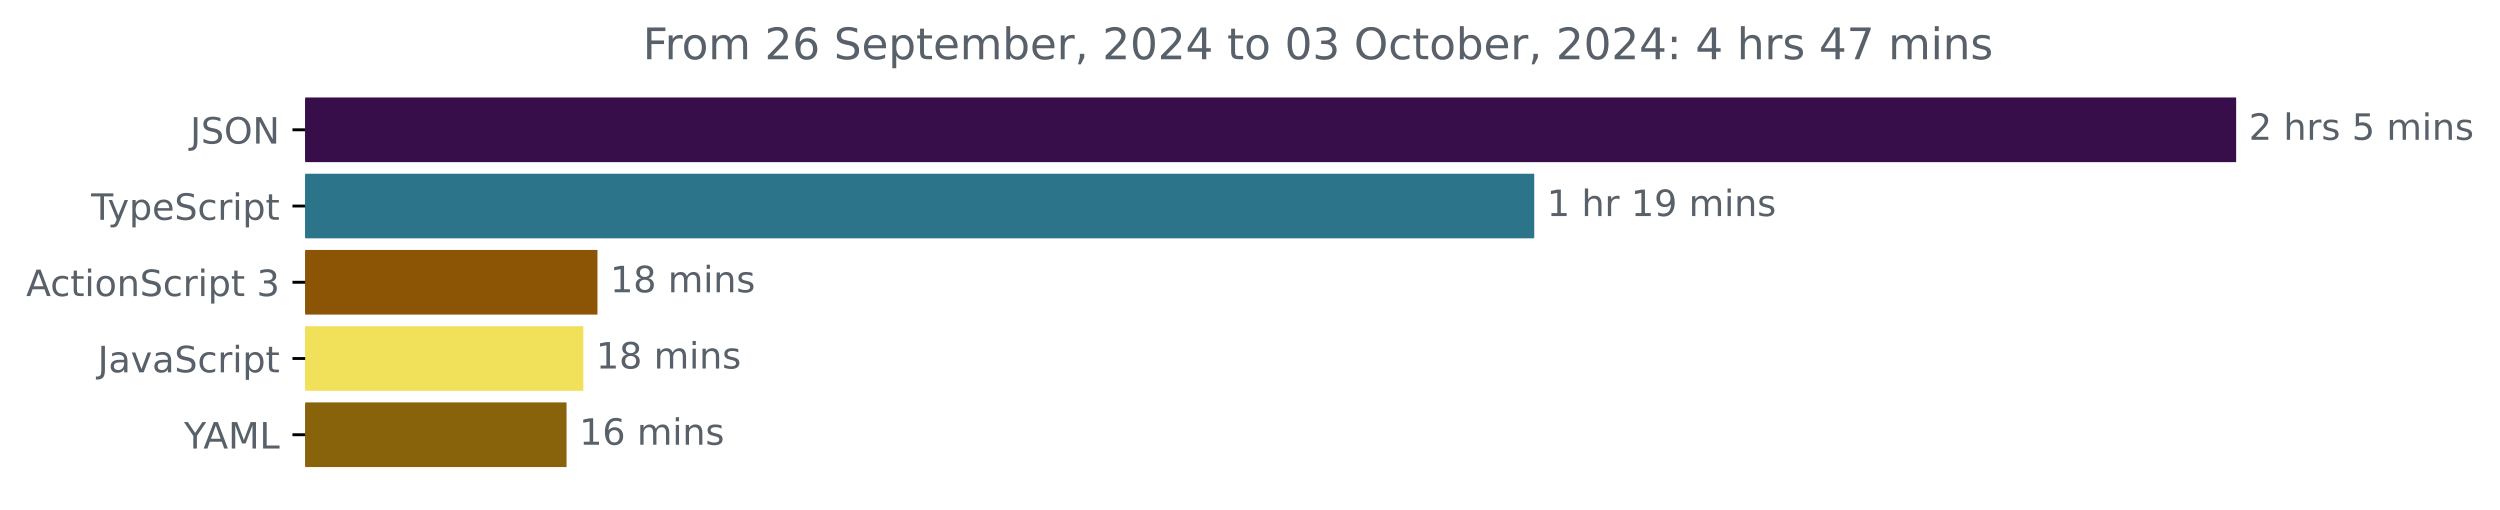
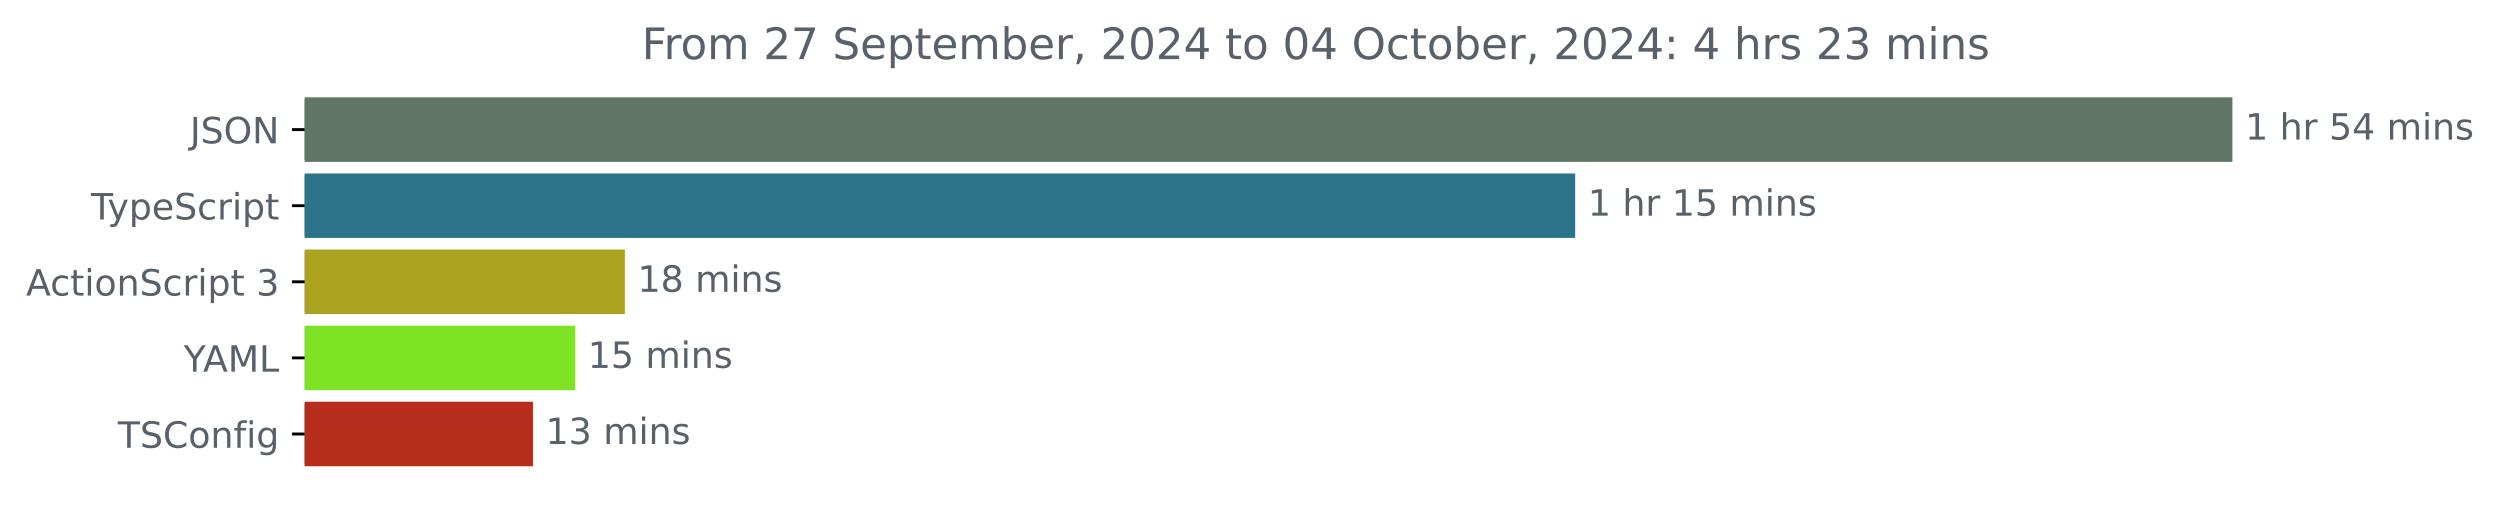
- <svg xmlns="http://www.w3.org/2000/svg" xmlns:xlink="http://www.w3.org/1999/xlink" width="688.675pt" height="140.398pt" viewBox="0 0 688.675 140.398" version="1.1">
+ <svg xmlns="http://www.w3.org/2000/svg" xmlns:xlink="http://www.w3.org/1999/xlink" width="689.829pt" height="140.398pt" viewBox="0 0 689.829 140.398" version="1.1">
  <defs>
    <style type="text/css">*{stroke-linejoin: round; stroke-linecap: butt}</style>
  </defs>
  <g id="figure_1">
    <g id="patch_1">
-       <path d="M 0 140.398  L 688.675 140.398  L 688.675 0  L 0 0  L 0 140.398  z " style="fill: none" />
+       <path d="M 0 140.398  L 689.829 140.398  L 689.829 0  L 0 0  L 0 140.398  z " style="fill: none" />
    </g>
    <g id="axes_1">
      <g id="patch_2">
-         <path d="M 84.064 27.358  L 615.493 27.358  L 615.493 44.158  L 84.064 44.158  z " clip-path="url(#p0f8164b829)" style="fill: #370e4a; stroke: #370e4a; stroke-linejoin: miter" />
+         <path d="M 84.064 27.358  L 615.493 27.358  L 615.493 44.158  L 84.064 44.158  z " clip-path="url(#pc83c6bba03)" style="fill: #5e7663; stroke: #5e7663; stroke-linejoin: miter" />
      </g>
      <g id="patch_3">
-         <path d="M 84.064 48.358  L 422.135 48.358  L 422.135 65.158  L 84.064 65.158  z " clip-path="url(#p0f8164b829)" style="fill: #2b7489; stroke: #2b7489; stroke-linejoin: miter" />
+         <path d="M 84.064 48.358  L 434.143 48.358  L 434.143 65.158  L 84.064 65.158  z " clip-path="url(#pc83c6bba03)" style="fill: #2b7489; stroke: #2b7489; stroke-linejoin: miter" />
      </g>
      <g id="patch_4">
-         <path d="M 84.064 69.358  L 164.082 69.358  L 164.082 86.158  L 84.064 86.158  z " clip-path="url(#p0f8164b829)" style="fill: #8c5506; stroke: #8c5506; stroke-linejoin: miter" />
+         <path d="M 84.064 69.358  L 171.921 69.358  L 171.921 86.158  L 84.064 86.158  z " clip-path="url(#pc83c6bba03)" style="fill: #aba220; stroke: #aba220; stroke-linejoin: miter" />
      </g>
      <g id="patch_5">
-         <path d="M 84.064 90.358  L 160.191 90.358  L 160.191 107.158  L 84.064 107.158  z " clip-path="url(#p0f8164b829)" style="fill: #f1e05a; stroke: #f1e05a; stroke-linejoin: miter" />
+         <path d="M 84.064 90.358  L 158.197 90.358  L 158.197 107.158  L 84.064 107.158  z " clip-path="url(#pc83c6bba03)" style="fill: #7fe325; stroke: #7fe325; stroke-linejoin: miter" />
      </g>
      <g id="patch_6">
-         <path d="M 84.064 111.358  L 155.57 111.358  L 155.57 128.158  L 84.064 128.158  z " clip-path="url(#p0f8164b829)" style="fill: #89620c; stroke: #89620c; stroke-linejoin: miter" />
+         <path d="M 84.064 111.358  L 146.556 111.358  L 146.556 128.158  L 84.064 128.158  z " clip-path="url(#pc83c6bba03)" style="fill: #b72d1c; stroke: #b72d1c; stroke-linejoin: miter" />
      </g>
      <g id="matplotlib.axis_1" />
      <g id="matplotlib.axis_2">
        <g id="ytick_1">
          <g id="line2d_1">
            <defs>
-               <path id="mc2da5257ba" d="M 0 0  L -3.5 0  " style="stroke: #000000; stroke-width: 0.8" />
+               <path id="mdc2d49c1ce" d="M 0 0  L -3.5 0  " style="stroke: #000000; stroke-width: 0.8" />
            </defs>
            <g>
-               <use xlink:href="#mc2da5257ba" x="84.064" y="35.758" style="stroke: #000000; stroke-width: 0.8" />
+               <use xlink:href="#mdc2d49c1ce" x="84.064" y="35.758" style="stroke: #000000; stroke-width: 0.8" />
            </g>
          </g>
          <g id="text_1">
            <g style="fill: #586069" transform="translate(52.4125 39.55734) scale(0.1 -0.1)">
              <defs>
                <path id="DejaVuSans-4a" d="M 628 4666  L 1259 4666  L 1259 325  Q 1259 -519 939 -900  Q 619 -1281 -91 -1281  L -331 -1281  L -331 -750  L -134 -750  Q 284 -750 456 -515  Q 628 -281 628 325  L 628 4666  z " transform="scale(0.015625)" />
                <path id="DejaVuSans-53" d="M 3425 4513  L 3425 3897  Q 3066 4069 2747 4153  Q 2428 4238 2131 4238  Q 1616 4238 1336 4038  Q 1056 3838 1056 3469  Q 1056 3159 1242 3001  Q 1428 2844 1947 2747  L 2328 2669  Q 3034 2534 3370 2195  Q 3706 1856 3706 1288  Q 3706 609 3251 259  Q 2797 -91 1919 -91  Q 1588 -91 1214 -16  Q 841 59 441 206  L 441 856  Q 825 641 1194 531  Q 1563 422 1919 422  Q 2459 422 2753 634  Q 3047 847 3047 1241  Q 3047 1584 2836 1778  Q 2625 1972 2144 2069  L 1759 2144  Q 1053 2284 737 2584  Q 422 2884 422 3419  Q 422 4038 858 4394  Q 1294 4750 2059 4750  Q 2388 4750 2728 4690  Q 3069 4631 3425 4513  z " transform="scale(0.015625)" />
                <path id="DejaVuSans-4f" d="M 2522 4238  Q 1834 4238 1429 3725  Q 1025 3213 1025 2328  Q 1025 1447 1429 934  Q 1834 422 2522 422  Q 3209 422 3611 934  Q 4013 1447 4013 2328  Q 4013 3213 3611 3725  Q 3209 4238 2522 4238  z M 2522 4750  Q 3503 4750 4090 4092  Q 4678 3434 4678 2328  Q 4678 1225 4090 567  Q 3503 -91 2522 -91  Q 1538 -91 948 565  Q 359 1222 359 2328  Q 359 3434 948 4092  Q 1538 4750 2522 4750  z " transform="scale(0.015625)" />
                <path id="DejaVuSans-4e" d="M 628 4666  L 1478 4666  L 3547 763  L 3547 4666  L 4159 4666  L 4159 0  L 3309 0  L 1241 3903  L 1241 0  L 628 0  L 628 4666  z " transform="scale(0.015625)" />
              </defs>
              <use xlink:href="#DejaVuSans-4a" />
              <use xlink:href="#DejaVuSans-53" x="29.492" />
              <use xlink:href="#DejaVuSans-4f" x="92.969" />
              <use xlink:href="#DejaVuSans-4e" x="171.68" />
            </g>
          </g>
        </g>
        <g id="ytick_2">
          <g id="line2d_2">
            <g>
-               <use xlink:href="#mc2da5257ba" x="84.064" y="56.758" style="stroke: #000000; stroke-width: 0.8" />
+               <use xlink:href="#mdc2d49c1ce" x="84.064" y="56.758" style="stroke: #000000; stroke-width: 0.8" />
            </g>
          </g>
          <g id="text_2">
            <g style="fill: #586069" transform="translate(25.09375 60.55734) scale(0.1 -0.1)">
              <defs>
                <path id="DejaVuSans-54" d="M -19 4666  L 3928 4666  L 3928 4134  L 2272 4134  L 2272 0  L 1638 0  L 1638 4134  L -19 4134  L -19 4666  z " transform="scale(0.015625)" />
                <path id="DejaVuSans-79" d="M 2059 -325  Q 1816 -950 1584 -1140  Q 1353 -1331 966 -1331  L 506 -1331  L 506 -850  L 844 -850  Q 1081 -850 1212 -737  Q 1344 -625 1503 -206  L 1606 56  L 191 3500  L 800 3500  L 1894 763  L 2988 3500  L 3597 3500  L 2059 -325  z " transform="scale(0.015625)" />
                <path id="DejaVuSans-70" d="M 1159 525  L 1159 -1331  L 581 -1331  L 581 3500  L 1159 3500  L 1159 2969  Q 1341 3281 1617 3432  Q 1894 3584 2278 3584  Q 2916 3584 3314 3078  Q 3713 2572 3713 1747  Q 3713 922 3314 415  Q 2916 -91 2278 -91  Q 1894 -91 1617 61  Q 1341 213 1159 525  z M 3116 1747  Q 3116 2381 2855 2742  Q 2594 3103 2138 3103  Q 1681 3103 1420 2742  Q 1159 2381 1159 1747  Q 1159 1113 1420 752  Q 1681 391 2138 391  Q 2594 391 2855 752  Q 3116 1113 3116 1747  z " transform="scale(0.015625)" />
                <path id="DejaVuSans-65" d="M 3597 1894  L 3597 1613  L 953 1613  Q 991 1019 1311 708  Q 1631 397 2203 397  Q 2534 397 2845 478  Q 3156 559 3463 722  L 3463 178  Q 3153 47 2828 -22  Q 2503 -91 2169 -91  Q 1331 -91 842 396  Q 353 884 353 1716  Q 353 2575 817 3079  Q 1281 3584 2069 3584  Q 2775 3584 3186 3129  Q 3597 2675 3597 1894  z M 3022 2063  Q 3016 2534 2758 2815  Q 2500 3097 2075 3097  Q 1594 3097 1305 2825  Q 1016 2553 972 2059  L 3022 2063  z " transform="scale(0.015625)" />
                <path id="DejaVuSans-63" d="M 3122 3366  L 3122 2828  Q 2878 2963 2633 3030  Q 2388 3097 2138 3097  Q 1578 3097 1268 2742  Q 959 2388 959 1747  Q 959 1106 1268 751  Q 1578 397 2138 397  Q 2388 397 2633 464  Q 2878 531 3122 666  L 3122 134  Q 2881 22 2623 -34  Q 2366 -91 2075 -91  Q 1284 -91 818 406  Q 353 903 353 1747  Q 353 2603 823 3093  Q 1294 3584 2113 3584  Q 2378 3584 2631 3529  Q 2884 3475 3122 3366  z " transform="scale(0.015625)" />
                <path id="DejaVuSans-72" d="M 2631 2963  Q 2534 3019 2420 3045  Q 2306 3072 2169 3072  Q 1681 3072 1420 2755  Q 1159 2438 1159 1844  L 1159 0  L 581 0  L 581 3500  L 1159 3500  L 1159 2956  Q 1341 3275 1631 3429  Q 1922 3584 2338 3584  Q 2397 3584 2469 3576  Q 2541 3569 2628 3553  L 2631 2963  z " transform="scale(0.015625)" />
                <path id="DejaVuSans-69" d="M 603 3500  L 1178 3500  L 1178 0  L 603 0  L 603 3500  z M 603 4863  L 1178 4863  L 1178 4134  L 603 4134  L 603 4863  z " transform="scale(0.015625)" />
                <path id="DejaVuSans-74" d="M 1172 4494  L 1172 3500  L 2356 3500  L 2356 3053  L 1172 3053  L 1172 1153  Q 1172 725 1289 603  Q 1406 481 1766 481  L 2356 481  L 2356 0  L 1766 0  Q 1100 0 847 248  Q 594 497 594 1153  L 594 3053  L 172 3053  L 172 3500  L 594 3500  L 594 4494  L 1172 4494  z " transform="scale(0.015625)" />
              </defs>
              <use xlink:href="#DejaVuSans-54" />
              <use xlink:href="#DejaVuSans-79" x="45.459" />
              <use xlink:href="#DejaVuSans-70" x="104.639" />
              <use xlink:href="#DejaVuSans-65" x="168.115" />
              <use xlink:href="#DejaVuSans-53" x="229.639" />
              <use xlink:href="#DejaVuSans-63" x="293.115" />
              <use xlink:href="#DejaVuSans-72" x="348.096" />
              <use xlink:href="#DejaVuSans-69" x="389.209" />
              <use xlink:href="#DejaVuSans-70" x="416.992" />
              <use xlink:href="#DejaVuSans-74" x="480.469" />
            </g>
          </g>
        </g>
        <g id="ytick_3">
          <g id="line2d_3">
            <g>
-               <use xlink:href="#mc2da5257ba" x="84.064" y="77.758" style="stroke: #000000; stroke-width: 0.8" />
+               <use xlink:href="#mdc2d49c1ce" x="84.064" y="77.758" style="stroke: #000000; stroke-width: 0.8" />
            </g>
          </g>
          <g id="text_3">
            <g style="fill: #586069" transform="translate(7.2 81.55734) scale(0.1 -0.1)">
              <defs>
                <path id="DejaVuSans-41" d="M 2188 4044  L 1331 1722  L 3047 1722  L 2188 4044  z M 1831 4666  L 2547 4666  L 4325 0  L 3669 0  L 3244 1197  L 1141 1197  L 716 0  L 50 0  L 1831 4666  z " transform="scale(0.015625)" />
                <path id="DejaVuSans-6f" d="M 1959 3097  Q 1497 3097 1228 2736  Q 959 2375 959 1747  Q 959 1119 1226 758  Q 1494 397 1959 397  Q 2419 397 2687 759  Q 2956 1122 2956 1747  Q 2956 2369 2687 2733  Q 2419 3097 1959 3097  z M 1959 3584  Q 2709 3584 3137 3096  Q 3566 2609 3566 1747  Q 3566 888 3137 398  Q 2709 -91 1959 -91  Q 1206 -91 779 398  Q 353 888 353 1747  Q 353 2609 779 3096  Q 1206 3584 1959 3584  z " transform="scale(0.015625)" />
                <path id="DejaVuSans-6e" d="M 3513 2113  L 3513 0  L 2938 0  L 2938 2094  Q 2938 2591 2744 2837  Q 2550 3084 2163 3084  Q 1697 3084 1428 2787  Q 1159 2491 1159 1978  L 1159 0  L 581 0  L 581 3500  L 1159 3500  L 1159 2956  Q 1366 3272 1645 3428  Q 1925 3584 2291 3584  Q 2894 3584 3203 3211  Q 3513 2838 3513 2113  z " transform="scale(0.015625)" />
                <path id="DejaVuSans-20" transform="scale(0.015625)" />
                <path id="DejaVuSans-33" d="M 2597 2516  Q 3050 2419 3304 2112  Q 3559 1806 3559 1356  Q 3559 666 3084 287  Q 2609 -91 1734 -91  Q 1441 -91 1130 -33  Q 819 25 488 141  L 488 750  Q 750 597 1062 519  Q 1375 441 1716 441  Q 2309 441 2620 675  Q 2931 909 2931 1356  Q 2931 1769 2642 2001  Q 2353 2234 1838 2234  L 1294 2234  L 1294 2753  L 1863 2753  Q 2328 2753 2575 2939  Q 2822 3125 2822 3475  Q 2822 3834 2567 4026  Q 2313 4219 1838 4219  Q 1578 4219 1281 4162  Q 984 4106 628 3988  L 628 4550  Q 988 4650 1302 4700  Q 1616 4750 1894 4750  Q 2613 4750 3031 4423  Q 3450 4097 3450 3541  Q 3450 3153 3228 2886  Q 3006 2619 2597 2516  z " transform="scale(0.015625)" />
              </defs>
              <use xlink:href="#DejaVuSans-41" />
              <use xlink:href="#DejaVuSans-63" x="66.658" />
              <use xlink:href="#DejaVuSans-74" x="121.639" />
              <use xlink:href="#DejaVuSans-69" x="160.848" />
              <use xlink:href="#DejaVuSans-6f" x="188.631" />
              <use xlink:href="#DejaVuSans-6e" x="249.812" />
              <use xlink:href="#DejaVuSans-53" x="313.191" />
              <use xlink:href="#DejaVuSans-63" x="376.668" />
              <use xlink:href="#DejaVuSans-72" x="431.648" />
              <use xlink:href="#DejaVuSans-69" x="472.762" />
              <use xlink:href="#DejaVuSans-70" x="500.545" />
              <use xlink:href="#DejaVuSans-74" x="564.021" />
              <use xlink:href="#DejaVuSans-20" x="603.23" />
              <use xlink:href="#DejaVuSans-33" x="635.018" />
            </g>
          </g>
        </g>
        <g id="ytick_4">
          <g id="line2d_4">
            <g>
-               <use xlink:href="#mc2da5257ba" x="84.064" y="98.758" style="stroke: #000000; stroke-width: 0.8" />
+               <use xlink:href="#mdc2d49c1ce" x="84.064" y="98.758" style="stroke: #000000; stroke-width: 0.8" />
            </g>
          </g>
          <g id="text_4">
-             <g style="fill: #586069" transform="translate(26.93437 102.5573) scale(0.1 -0.1)">
-               <defs>
-                 <path id="DejaVuSans-61" d="M 2194 1759  Q 1497 1759 1228 1600  Q 959 1441 959 1056  Q 959 750 1161 570  Q 1363 391 1709 391  Q 2188 391 2477 730  Q 2766 1069 2766 1631  L 2766 1759  L 2194 1759  z M 3341 1997  L 3341 0  L 2766 0  L 2766 531  Q 2569 213 2275 61  Q 1981 -91 1556 -91  Q 1019 -91 701 211  Q 384 513 384 1019  Q 384 1609 779 1909  Q 1175 2209 1959 2209  L 2766 2209  L 2766 2266  Q 2766 2663 2505 2880  Q 2244 3097 1772 3097  Q 1472 3097 1187 3025  Q 903 2953 641 2809  L 641 3341  Q 956 3463 1253 3523  Q 1550 3584 1831 3584  Q 2591 3584 2966 3190  Q 3341 2797 3341 1997  z " transform="scale(0.015625)" />
-                 <path id="DejaVuSans-76" d="M 191 3500  L 800 3500  L 1894 563  L 2988 3500  L 3597 3500  L 2284 0  L 1503 0  L 191 3500  z " transform="scale(0.015625)" />
-               </defs>
-               <use xlink:href="#DejaVuSans-4a" />
-               <use xlink:href="#DejaVuSans-61" x="29.492" />
-               <use xlink:href="#DejaVuSans-76" x="90.771" />
-               <use xlink:href="#DejaVuSans-61" x="149.951" />
-               <use xlink:href="#DejaVuSans-53" x="211.23" />
-               <use xlink:href="#DejaVuSans-63" x="274.707" />
-               <use xlink:href="#DejaVuSans-72" x="329.688" />
-               <use xlink:href="#DejaVuSans-69" x="370.801" />
-               <use xlink:href="#DejaVuSans-70" x="398.584" />
-               <use xlink:href="#DejaVuSans-74" x="462.061" />
-             </g>
-           </g>
-         </g>
-         <g id="ytick_5">
-           <g id="line2d_5">
-             <g>
-               <use xlink:href="#mc2da5257ba" x="84.064" y="119.758" style="stroke: #000000; stroke-width: 0.8" />
-             </g>
-           </g>
-           <g id="text_5">
-             <g style="fill: #586069" transform="translate(50.69062 123.5573) scale(0.1 -0.1)">
+             <g style="fill: #586069" transform="translate(50.69062 102.5573) scale(0.1 -0.1)">
              <defs>
                <path id="DejaVuSans-59" d="M -13 4666  L 666 4666  L 1959 2747  L 3244 4666  L 3922 4666  L 2272 2222  L 2272 0  L 1638 0  L 1638 2222  L -13 4666  z " transform="scale(0.015625)" />
                <path id="DejaVuSans-4d" d="M 628 4666  L 1569 4666  L 2759 1491  L 3956 4666  L 4897 4666  L 4897 0  L 4281 0  L 4281 4097  L 3078 897  L 2444 897  L 1241 4097  L 1241 0  L 628 0  L 628 4666  z " transform="scale(0.015625)" />
                <path id="DejaVuSans-4c" d="M 628 4666  L 1259 4666  L 1259 531  L 3531 531  L 3531 0  L 628 0  L 628 4666  z " transform="scale(0.015625)" />
              </defs>
              <use xlink:href="#DejaVuSans-59" />
              <use xlink:href="#DejaVuSans-41" x="53.334" />
              <use xlink:href="#DejaVuSans-4d" x="121.742" />
              <use xlink:href="#DejaVuSans-4c" x="208.021" />
            </g>
          </g>
        </g>
+         <g id="ytick_5">
+           <g id="line2d_5">
+             <g>
+               <use xlink:href="#mdc2d49c1ce" x="84.064" y="119.758" style="stroke: #000000; stroke-width: 0.8" />
+             </g>
+           </g>
+           <g id="text_5">
+             <g style="fill: #586069" transform="translate(32.52188 123.5573) scale(0.1 -0.1)">
+               <defs>
+                 <path id="DejaVuSans-43" d="M 4122 4306  L 4122 3641  Q 3803 3938 3442 4084  Q 3081 4231 2675 4231  Q 1875 4231 1450 3742  Q 1025 3253 1025 2328  Q 1025 1406 1450 917  Q 1875 428 2675 428  Q 3081 428 3442 575  Q 3803 722 4122 1019  L 4122 359  Q 3791 134 3420 21  Q 3050 -91 2638 -91  Q 1578 -91 968 557  Q 359 1206 359 2328  Q 359 3453 968 4101  Q 1578 4750 2638 4750  Q 3056 4750 3426 4639  Q 3797 4528 4122 4306  z " transform="scale(0.015625)" />
+                 <path id="DejaVuSans-66" d="M 2375 4863  L 2375 4384  L 1825 4384  Q 1516 4384 1395 4259  Q 1275 4134 1275 3809  L 1275 3500  L 2222 3500  L 2222 3053  L 1275 3053  L 1275 0  L 697 0  L 697 3053  L 147 3053  L 147 3500  L 697 3500  L 697 3744  Q 697 4328 969 4595  Q 1241 4863 1831 4863  L 2375 4863  z " transform="scale(0.015625)" />
+                 <path id="DejaVuSans-67" d="M 2906 1791  Q 2906 2416 2648 2759  Q 2391 3103 1925 3103  Q 1463 3103 1205 2759  Q 947 2416 947 1791  Q 947 1169 1205 825  Q 1463 481 1925 481  Q 2391 481 2648 825  Q 2906 1169 2906 1791  z M 3481 434  Q 3481 -459 3084 -895  Q 2688 -1331 1869 -1331  Q 1566 -1331 1297 -1286  Q 1028 -1241 775 -1147  L 775 -588  Q 1028 -725 1275 -790  Q 1522 -856 1778 -856  Q 2344 -856 2625 -561  Q 2906 -266 2906 331  L 2906 616  Q 2728 306 2450 153  Q 2172 0 1784 0  Q 1141 0 747 490  Q 353 981 353 1791  Q 353 2603 747 3093  Q 1141 3584 1784 3584  Q 2172 3584 2450 3431  Q 2728 3278 2906 2969  L 2906 3500  L 3481 3500  L 3481 434  z " transform="scale(0.015625)" />
+               </defs>
+               <use xlink:href="#DejaVuSans-54" />
+               <use xlink:href="#DejaVuSans-53" x="61.084" />
+               <use xlink:href="#DejaVuSans-43" x="124.561" />
+               <use xlink:href="#DejaVuSans-6f" x="194.385" />
+               <use xlink:href="#DejaVuSans-6e" x="255.566" />
+               <use xlink:href="#DejaVuSans-66" x="318.945" />
+               <use xlink:href="#DejaVuSans-69" x="354.15" />
+               <use xlink:href="#DejaVuSans-67" x="381.934" />
+             </g>
+           </g>
+         </g>
      </g>
      <g id="text_6">
        <g style="fill: #586069" transform="translate(619.4926 38.5175) scale(0.1 -0.1)">
          <defs>
-             <path id="DejaVuSans-32" d="M 1228 531  L 3431 531  L 3431 0  L 469 0  L 469 531  Q 828 903 1448 1529  Q 2069 2156 2228 2338  Q 2531 2678 2651 2914  Q 2772 3150 2772 3378  Q 2772 3750 2511 3984  Q 2250 4219 1831 4219  Q 1534 4219 1204 4116  Q 875 4013 500 3803  L 500 4441  Q 881 4594 1212 4672  Q 1544 4750 1819 4750  Q 2544 4750 2975 4387  Q 3406 4025 3406 3419  Q 3406 3131 3298 2873  Q 3191 2616 2906 2266  Q 2828 2175 2409 1742  Q 1991 1309 1228 531  z " transform="scale(0.015625)" />
+             <path id="DejaVuSans-31" d="M 794 531  L 1825 531  L 1825 4091  L 703 3866  L 703 4441  L 1819 4666  L 2450 4666  L 2450 531  L 3481 531  L 3481 0  L 794 0  L 794 531  z " transform="scale(0.015625)" />
            <path id="DejaVuSans-68" d="M 3513 2113  L 3513 0  L 2938 0  L 2938 2094  Q 2938 2591 2744 2837  Q 2550 3084 2163 3084  Q 1697 3084 1428 2787  Q 1159 2491 1159 1978  L 1159 0  L 581 0  L 581 4863  L 1159 4863  L 1159 2956  Q 1366 3272 1645 3428  Q 1925 3584 2291 3584  Q 2894 3584 3203 3211  Q 3513 2838 3513 2113  z " transform="scale(0.015625)" />
+             <path id="DejaVuSans-35" d="M 691 4666  L 3169 4666  L 3169 4134  L 1269 4134  L 1269 2991  Q 1406 3038 1543 3061  Q 1681 3084 1819 3084  Q 2600 3084 3056 2656  Q 3513 2228 3513 1497  Q 3513 744 3044 326  Q 2575 -91 1722 -91  Q 1428 -91 1123 -41  Q 819 9 494 109  L 494 744  Q 775 591 1075 516  Q 1375 441 1709 441  Q 2250 441 2565 725  Q 2881 1009 2881 1497  Q 2881 1984 2565 2268  Q 2250 2553 1709 2553  Q 1456 2553 1204 2497  Q 953 2441 691 2322  L 691 4666  z " transform="scale(0.015625)" />
+             <path id="DejaVuSans-34" d="M 2419 4116  L 825 1625  L 2419 1625  L 2419 4116  z M 2253 4666  L 3047 4666  L 3047 1625  L 3713 1625  L 3713 1100  L 3047 1100  L 3047 0  L 2419 0  L 2419 1100  L 313 1100  L 313 1709  L 2253 4666  z " transform="scale(0.015625)" />
+             <path id="DejaVuSans-6d" d="M 3328 2828  Q 3544 3216 3844 3400  Q 4144 3584 4550 3584  Q 5097 3584 5394 3201  Q 5691 2819 5691 2113  L 5691 0  L 5113 0  L 5113 2094  Q 5113 2597 4934 2840  Q 4756 3084 4391 3084  Q 3944 3084 3684 2787  Q 3425 2491 3425 1978  L 3425 0  L 2847 0  L 2847 2094  Q 2847 2600 2669 2842  Q 2491 3084 2119 3084  Q 1678 3084 1418 2786  Q 1159 2488 1159 1978  L 1159 0  L 581 0  L 581 3500  L 1159 3500  L 1159 2956  Q 1356 3278 1631 3431  Q 1906 3584 2284 3584  Q 2666 3584 2933 3390  Q 3200 3197 3328 2828  z " transform="scale(0.015625)" />
            <path id="DejaVuSans-73" d="M 2834 3397  L 2834 2853  Q 2591 2978 2328 3040  Q 2066 3103 1784 3103  Q 1356 3103 1142 2972  Q 928 2841 928 2578  Q 928 2378 1081 2264  Q 1234 2150 1697 2047  L 1894 2003  Q 2506 1872 2764 1633  Q 3022 1394 3022 966  Q 3022 478 2636 193  Q 2250 -91 1575 -91  Q 1294 -91 989 -36  Q 684 19 347 128  L 347 722  Q 666 556 975 473  Q 1284 391 1588 391  Q 1994 391 2212 530  Q 2431 669 2431 922  Q 2431 1156 2273 1281  Q 2116 1406 1581 1522  L 1381 1569  Q 847 1681 609 1914  Q 372 2147 372 2553  Q 372 3047 722 3315  Q 1072 3584 1716 3584  Q 2034 3584 2315 3537  Q 2597 3491 2834 3397  z " transform="scale(0.015625)" />
-             <path id="DejaVuSans-35" d="M 691 4666  L 3169 4666  L 3169 4134  L 1269 4134  L 1269 2991  Q 1406 3038 1543 3061  Q 1681 3084 1819 3084  Q 2600 3084 3056 2656  Q 3513 2228 3513 1497  Q 3513 744 3044 326  Q 2575 -91 1722 -91  Q 1428 -91 1123 -41  Q 819 9 494 109  L 494 744  Q 775 591 1075 516  Q 1375 441 1709 441  Q 2250 441 2565 725  Q 2881 1009 2881 1497  Q 2881 1984 2565 2268  Q 2250 2553 1709 2553  Q 1456 2553 1204 2497  Q 953 2441 691 2322  L 691 4666  z " transform="scale(0.015625)" />
-             <path id="DejaVuSans-6d" d="M 3328 2828  Q 3544 3216 3844 3400  Q 4144 3584 4550 3584  Q 5097 3584 5394 3201  Q 5691 2819 5691 2113  L 5691 0  L 5113 0  L 5113 2094  Q 5113 2597 4934 2840  Q 4756 3084 4391 3084  Q 3944 3084 3684 2787  Q 3425 2491 3425 1978  L 3425 0  L 2847 0  L 2847 2094  Q 2847 2600 2669 2842  Q 2491 3084 2119 3084  Q 1678 3084 1418 2786  Q 1159 2488 1159 1978  L 1159 0  L 581 0  L 581 3500  L 1159 3500  L 1159 2956  Q 1356 3278 1631 3431  Q 1906 3584 2284 3584  Q 2666 3584 2933 3390  Q 3200 3197 3328 2828  z " transform="scale(0.015625)" />
          </defs>
-           <use xlink:href="#DejaVuSans-32" />
+           <use xlink:href="#DejaVuSans-31" />
          <use xlink:href="#DejaVuSans-20" x="63.623" />
          <use xlink:href="#DejaVuSans-68" x="95.41" />
          <use xlink:href="#DejaVuSans-72" x="158.789" />
-           <use xlink:href="#DejaVuSans-73" x="199.902" />
-           <use xlink:href="#DejaVuSans-20" x="252.002" />
-           <use xlink:href="#DejaVuSans-35" x="283.789" />
-           <use xlink:href="#DejaVuSans-20" x="347.412" />
-           <use xlink:href="#DejaVuSans-6d" x="379.199" />
-           <use xlink:href="#DejaVuSans-69" x="476.611" />
-           <use xlink:href="#DejaVuSans-6e" x="504.395" />
-           <use xlink:href="#DejaVuSans-73" x="567.773" />
+           <use xlink:href="#DejaVuSans-20" x="199.902" />
+           <use xlink:href="#DejaVuSans-35" x="231.689" />
+           <use xlink:href="#DejaVuSans-34" x="295.312" />
+           <use xlink:href="#DejaVuSans-20" x="358.936" />
+           <use xlink:href="#DejaVuSans-6d" x="390.723" />
+           <use xlink:href="#DejaVuSans-69" x="488.135" />
+           <use xlink:href="#DejaVuSans-6e" x="515.918" />
+           <use xlink:href="#DejaVuSans-73" x="579.297" />
        </g>
      </g>
      <g id="text_7">
-         <g style="fill: #586069" transform="translate(426.1353 59.5175) scale(0.1 -0.1)">
-           <defs>
-             <path id="DejaVuSans-31" d="M 794 531  L 1825 531  L 1825 4091  L 703 3866  L 703 4441  L 1819 4666  L 2450 4666  L 2450 531  L 3481 531  L 3481 0  L 794 0  L 794 531  z " transform="scale(0.015625)" />
-             <path id="DejaVuSans-39" d="M 703 97  L 703 672  Q 941 559 1184 500  Q 1428 441 1663 441  Q 2288 441 2617 861  Q 2947 1281 2994 2138  Q 2813 1869 2534 1725  Q 2256 1581 1919 1581  Q 1219 1581 811 2004  Q 403 2428 403 3163  Q 403 3881 828 4315  Q 1253 4750 1959 4750  Q 2769 4750 3195 4129  Q 3622 3509 3622 2328  Q 3622 1225 3098 567  Q 2575 -91 1691 -91  Q 1453 -91 1209 -44  Q 966 3 703 97  z M 1959 2075  Q 2384 2075 2632 2365  Q 2881 2656 2881 3163  Q 2881 3666 2632 3958  Q 2384 4250 1959 4250  Q 1534 4250 1286 3958  Q 1038 3666 1038 3163  Q 1038 2656 1286 2365  Q 1534 2075 1959 2075  z " transform="scale(0.015625)" />
-           </defs>
+         <g style="fill: #586069" transform="translate(438.1428 59.5175) scale(0.1 -0.1)">
          <use xlink:href="#DejaVuSans-31" />
          <use xlink:href="#DejaVuSans-20" x="63.623" />
          <use xlink:href="#DejaVuSans-68" x="95.41" />
          <use xlink:href="#DejaVuSans-72" x="158.789" />
          <use xlink:href="#DejaVuSans-20" x="199.902" />
          <use xlink:href="#DejaVuSans-31" x="231.689" />
-           <use xlink:href="#DejaVuSans-39" x="295.312" />
+           <use xlink:href="#DejaVuSans-35" x="295.312" />
          <use xlink:href="#DejaVuSans-20" x="358.936" />
          <use xlink:href="#DejaVuSans-6d" x="390.723" />
          <use xlink:href="#DejaVuSans-69" x="488.135" />
          <use xlink:href="#DejaVuSans-6e" x="515.918" />
          <use xlink:href="#DejaVuSans-73" x="579.297" />
        </g>
      </g>
      <g id="text_8">
-         <g style="fill: #586069" transform="translate(168.0824 80.5175) scale(0.1 -0.1)">
+         <g style="fill: #586069" transform="translate(175.9207 80.5175) scale(0.1 -0.1)">
          <defs>
            <path id="DejaVuSans-38" d="M 2034 2216  Q 1584 2216 1326 1975  Q 1069 1734 1069 1313  Q 1069 891 1326 650  Q 1584 409 2034 409  Q 2484 409 2743 651  Q 3003 894 3003 1313  Q 3003 1734 2745 1975  Q 2488 2216 2034 2216  z M 1403 2484  Q 997 2584 770 2862  Q 544 3141 544 3541  Q 544 4100 942 4425  Q 1341 4750 2034 4750  Q 2731 4750 3128 4425  Q 3525 4100 3525 3541  Q 3525 3141 3298 2862  Q 3072 2584 2669 2484  Q 3125 2378 3379 2068  Q 3634 1759 3634 1313  Q 3634 634 3220 271  Q 2806 -91 2034 -91  Q 1263 -91 848 271  Q 434 634 434 1313  Q 434 1759 690 2068  Q 947 2378 1403 2484  z M 1172 3481  Q 1172 3119 1398 2916  Q 1625 2713 2034 2713  Q 2441 2713 2670 2916  Q 2900 3119 2900 3481  Q 2900 3844 2670 4047  Q 2441 4250 2034 4250  Q 1625 4250 1398 4047  Q 1172 3844 1172 3481  z " transform="scale(0.015625)" />
          </defs>
          <use xlink:href="#DejaVuSans-31" />
          <use xlink:href="#DejaVuSans-38" x="63.623" />
          <use xlink:href="#DejaVuSans-20" x="127.246" />
          <use xlink:href="#DejaVuSans-6d" x="159.033" />
          <use xlink:href="#DejaVuSans-69" x="256.445" />
          <use xlink:href="#DejaVuSans-6e" x="284.229" />
          <use xlink:href="#DejaVuSans-73" x="347.607" />
        </g>
      </g>
      <g id="text_9">
-         <g style="fill: #586069" transform="translate(164.1909 101.5175) scale(0.1 -0.1)">
-           <use xlink:href="#DejaVuSans-31" />
-           <use xlink:href="#DejaVuSans-38" x="63.623" />
+         <g style="fill: #586069" transform="translate(162.1969 101.5175) scale(0.1 -0.1)">
+           <use xlink:href="#DejaVuSans-31" />
+           <use xlink:href="#DejaVuSans-35" x="63.623" />
          <use xlink:href="#DejaVuSans-20" x="127.246" />
          <use xlink:href="#DejaVuSans-6d" x="159.033" />
          <use xlink:href="#DejaVuSans-69" x="256.445" />
          <use xlink:href="#DejaVuSans-6e" x="284.229" />
          <use xlink:href="#DejaVuSans-73" x="347.607" />
        </g>
      </g>
      <g id="text_10">
-         <g style="fill: #586069" transform="translate(159.5698 122.5175) scale(0.1 -0.1)">
-           <defs>
-             <path id="DejaVuSans-36" d="M 2113 2584  Q 1688 2584 1439 2293  Q 1191 2003 1191 1497  Q 1191 994 1439 701  Q 1688 409 2113 409  Q 2538 409 2786 701  Q 3034 994 3034 1497  Q 3034 2003 2786 2293  Q 2538 2584 2113 2584  z M 3366 4563  L 3366 3988  Q 3128 4100 2886 4159  Q 2644 4219 2406 4219  Q 1781 4219 1451 3797  Q 1122 3375 1075 2522  Q 1259 2794 1537 2939  Q 1816 3084 2150 3084  Q 2853 3084 3261 2657  Q 3669 2231 3669 1497  Q 3669 778 3244 343  Q 2819 -91 2113 -91  Q 1303 -91 875 529  Q 447 1150 447 2328  Q 447 3434 972 4092  Q 1497 4750 2381 4750  Q 2619 4750 2861 4703  Q 3103 4656 3366 4563  z " transform="scale(0.015625)" />
-           </defs>
-           <use xlink:href="#DejaVuSans-31" />
-           <use xlink:href="#DejaVuSans-36" x="63.623" />
+         <g style="fill: #586069" transform="translate(150.5562 122.5175) scale(0.1 -0.1)">
+           <use xlink:href="#DejaVuSans-31" />
+           <use xlink:href="#DejaVuSans-33" x="63.623" />
          <use xlink:href="#DejaVuSans-20" x="127.246" />
          <use xlink:href="#DejaVuSans-6d" x="159.033" />
          <use xlink:href="#DejaVuSans-69" x="256.445" />
          <use xlink:href="#DejaVuSans-6e" x="284.229" />
          <use xlink:href="#DejaVuSans-73" x="347.607" />
        </g>
      </g>
      <g id="text_11">
        <g style="fill: #586069" transform="translate(177.0913 16.31812) scale(0.12 -0.12)">
          <defs>
            <path id="DejaVuSans-46" d="M 628 4666  L 3309 4666  L 3309 4134  L 1259 4134  L 1259 2759  L 3109 2759  L 3109 2228  L 1259 2228  L 1259 0  L 628 0  L 628 4666  z " transform="scale(0.015625)" />
+             <path id="DejaVuSans-32" d="M 1228 531  L 3431 531  L 3431 0  L 469 0  L 469 531  Q 828 903 1448 1529  Q 2069 2156 2228 2338  Q 2531 2678 2651 2914  Q 2772 3150 2772 3378  Q 2772 3750 2511 3984  Q 2250 4219 1831 4219  Q 1534 4219 1204 4116  Q 875 4013 500 3803  L 500 4441  Q 881 4594 1212 4672  Q 1544 4750 1819 4750  Q 2544 4750 2975 4387  Q 3406 4025 3406 3419  Q 3406 3131 3298 2873  Q 3191 2616 2906 2266  Q 2828 2175 2409 1742  Q 1991 1309 1228 531  z " transform="scale(0.015625)" />
+             <path id="DejaVuSans-37" d="M 525 4666  L 3525 4666  L 3525 4397  L 1831 0  L 1172 0  L 2766 4134  L 525 4134  L 525 4666  z " transform="scale(0.015625)" />
            <path id="DejaVuSans-62" d="M 3116 1747  Q 3116 2381 2855 2742  Q 2594 3103 2138 3103  Q 1681 3103 1420 2742  Q 1159 2381 1159 1747  Q 1159 1113 1420 752  Q 1681 391 2138 391  Q 2594 391 2855 752  Q 3116 1113 3116 1747  z M 1159 2969  Q 1341 3281 1617 3432  Q 1894 3584 2278 3584  Q 2916 3584 3314 3078  Q 3713 2572 3713 1747  Q 3713 922 3314 415  Q 2916 -91 2278 -91  Q 1894 -91 1617 61  Q 1341 213 1159 525  L 1159 0  L 581 0  L 581 4863  L 1159 4863  L 1159 2969  z " transform="scale(0.015625)" />
            <path id="DejaVuSans-2c" d="M 750 794  L 1409 794  L 1409 256  L 897 -744  L 494 -744  L 750 256  L 750 794  z " transform="scale(0.015625)" />
            <path id="DejaVuSans-30" d="M 2034 4250  Q 1547 4250 1301 3770  Q 1056 3291 1056 2328  Q 1056 1369 1301 889  Q 1547 409 2034 409  Q 2525 409 2770 889  Q 3016 1369 3016 2328  Q 3016 3291 2770 3770  Q 2525 4250 2034 4250  z M 2034 4750  Q 2819 4750 3233 4129  Q 3647 3509 3647 2328  Q 3647 1150 3233 529  Q 2819 -91 2034 -91  Q 1250 -91 836 529  Q 422 1150 422 2328  Q 422 3509 836 4129  Q 1250 4750 2034 4750  z " transform="scale(0.015625)" />
-             <path id="DejaVuSans-34" d="M 2419 4116  L 825 1625  L 2419 1625  L 2419 4116  z M 2253 4666  L 3047 4666  L 3047 1625  L 3713 1625  L 3713 1100  L 3047 1100  L 3047 0  L 2419 0  L 2419 1100  L 313 1100  L 313 1709  L 2253 4666  z " transform="scale(0.015625)" />
            <path id="DejaVuSans-3a" d="M 750 794  L 1409 794  L 1409 0  L 750 0  L 750 794  z M 750 3309  L 1409 3309  L 1409 2516  L 750 2516  L 750 3309  z " transform="scale(0.015625)" />
-             <path id="DejaVuSans-37" d="M 525 4666  L 3525 4666  L 3525 4397  L 1831 0  L 1172 0  L 2766 4134  L 525 4134  L 525 4666  z " transform="scale(0.015625)" />
          </defs>
          <use xlink:href="#DejaVuSans-46" />
          <use xlink:href="#DejaVuSans-72" x="50.27" />
          <use xlink:href="#DejaVuSans-6f" x="89.133" />
          <use xlink:href="#DejaVuSans-6d" x="150.314" />
          <use xlink:href="#DejaVuSans-20" x="247.727" />
          <use xlink:href="#DejaVuSans-32" x="279.514" />
-           <use xlink:href="#DejaVuSans-36" x="343.137" />
+           <use xlink:href="#DejaVuSans-37" x="343.137" />
          <use xlink:href="#DejaVuSans-20" x="406.76" />
          <use xlink:href="#DejaVuSans-53" x="438.547" />
          <use xlink:href="#DejaVuSans-65" x="502.023" />
          <use xlink:href="#DejaVuSans-70" x="563.547" />
          <use xlink:href="#DejaVuSans-74" x="627.023" />
          <use xlink:href="#DejaVuSans-65" x="666.232" />
          <use xlink:href="#DejaVuSans-6d" x="727.756" />
          <use xlink:href="#DejaVuSans-62" x="825.168" />
          <use xlink:href="#DejaVuSans-65" x="888.645" />
          <use xlink:href="#DejaVuSans-72" x="950.168" />
          <use xlink:href="#DejaVuSans-2c" x="991.281" />
          <use xlink:href="#DejaVuSans-20" x="1023.068" />
          <use xlink:href="#DejaVuSans-32" x="1054.855" />
          <use xlink:href="#DejaVuSans-30" x="1118.479" />
          <use xlink:href="#DejaVuSans-32" x="1182.102" />
          <use xlink:href="#DejaVuSans-34" x="1245.725" />
          <use xlink:href="#DejaVuSans-20" x="1309.348" />
          <use xlink:href="#DejaVuSans-74" x="1341.135" />
          <use xlink:href="#DejaVuSans-6f" x="1380.344" />
          <use xlink:href="#DejaVuSans-20" x="1441.525" />
          <use xlink:href="#DejaVuSans-30" x="1473.312" />
-           <use xlink:href="#DejaVuSans-33" x="1536.936" />
+           <use xlink:href="#DejaVuSans-34" x="1536.936" />
          <use xlink:href="#DejaVuSans-20" x="1600.559" />
          <use xlink:href="#DejaVuSans-4f" x="1632.346" />
          <use xlink:href="#DejaVuSans-63" x="1711.057" />
          <use xlink:href="#DejaVuSans-74" x="1766.037" />
          <use xlink:href="#DejaVuSans-6f" x="1805.246" />
          <use xlink:href="#DejaVuSans-62" x="1866.428" />
          <use xlink:href="#DejaVuSans-65" x="1929.904" />
          <use xlink:href="#DejaVuSans-72" x="1991.428" />
          <use xlink:href="#DejaVuSans-2c" x="2032.541" />
          <use xlink:href="#DejaVuSans-20" x="2064.328" />
          <use xlink:href="#DejaVuSans-32" x="2096.115" />
          <use xlink:href="#DejaVuSans-30" x="2159.738" />
          <use xlink:href="#DejaVuSans-32" x="2223.361" />
          <use xlink:href="#DejaVuSans-34" x="2286.984" />
          <use xlink:href="#DejaVuSans-3a" x="2350.607" />
          <use xlink:href="#DejaVuSans-20" x="2384.299" />
          <use xlink:href="#DejaVuSans-34" x="2416.086" />
          <use xlink:href="#DejaVuSans-20" x="2479.709" />
          <use xlink:href="#DejaVuSans-68" x="2511.496" />
          <use xlink:href="#DejaVuSans-72" x="2574.875" />
          <use xlink:href="#DejaVuSans-73" x="2615.988" />
          <use xlink:href="#DejaVuSans-20" x="2668.088" />
-           <use xlink:href="#DejaVuSans-34" x="2699.875" />
-           <use xlink:href="#DejaVuSans-37" x="2763.498" />
+           <use xlink:href="#DejaVuSans-32" x="2699.875" />
+           <use xlink:href="#DejaVuSans-33" x="2763.498" />
          <use xlink:href="#DejaVuSans-20" x="2827.121" />
          <use xlink:href="#DejaVuSans-6d" x="2858.908" />
          <use xlink:href="#DejaVuSans-69" x="2956.32" />
          <use xlink:href="#DejaVuSans-6e" x="2984.104" />
          <use xlink:href="#DejaVuSans-73" x="3047.482" />
        </g>
      </g>
    </g>
  </g>
  <defs>
-     <clipPath id="p0f8164b829">
+     <clipPath id="pc83c6bba03">
      <rect x="84.064" y="22.318" width="558" height="110.88" />
    </clipPath>
  </defs>
</svg>
